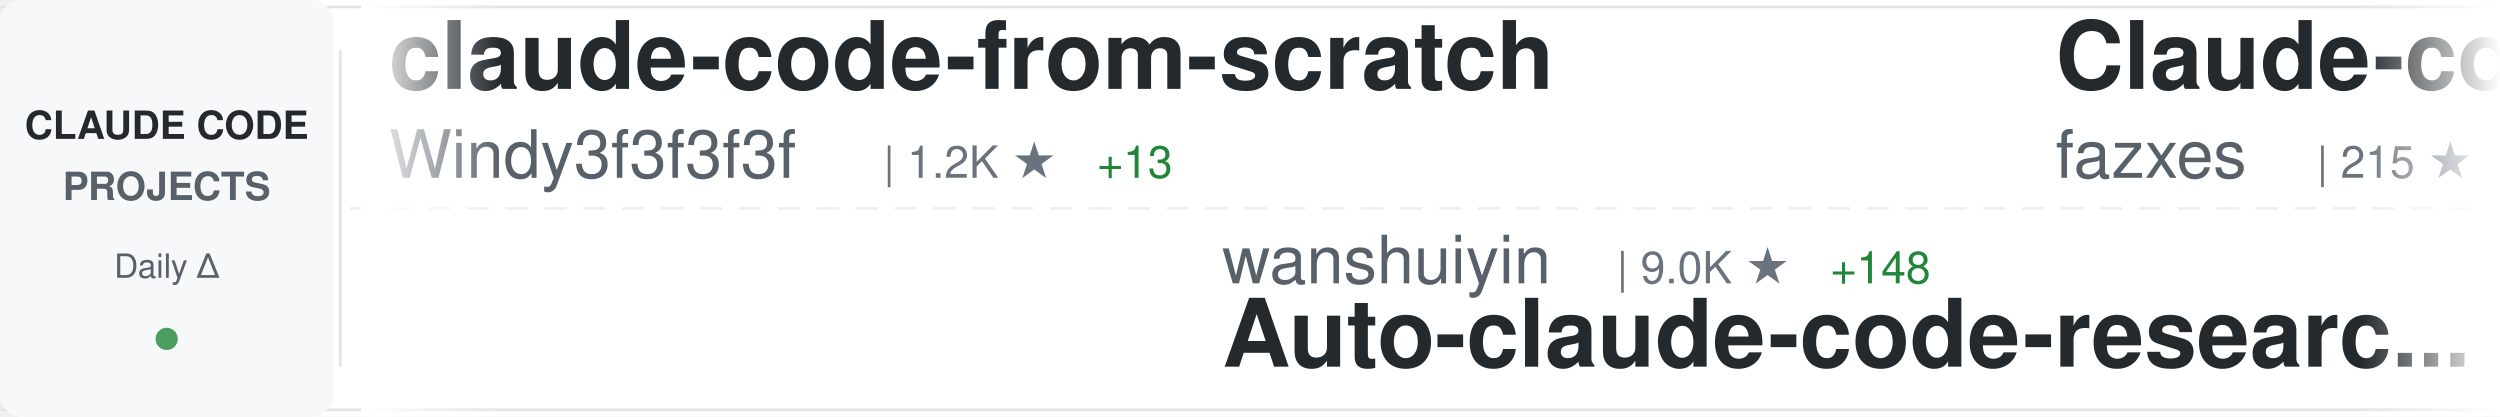
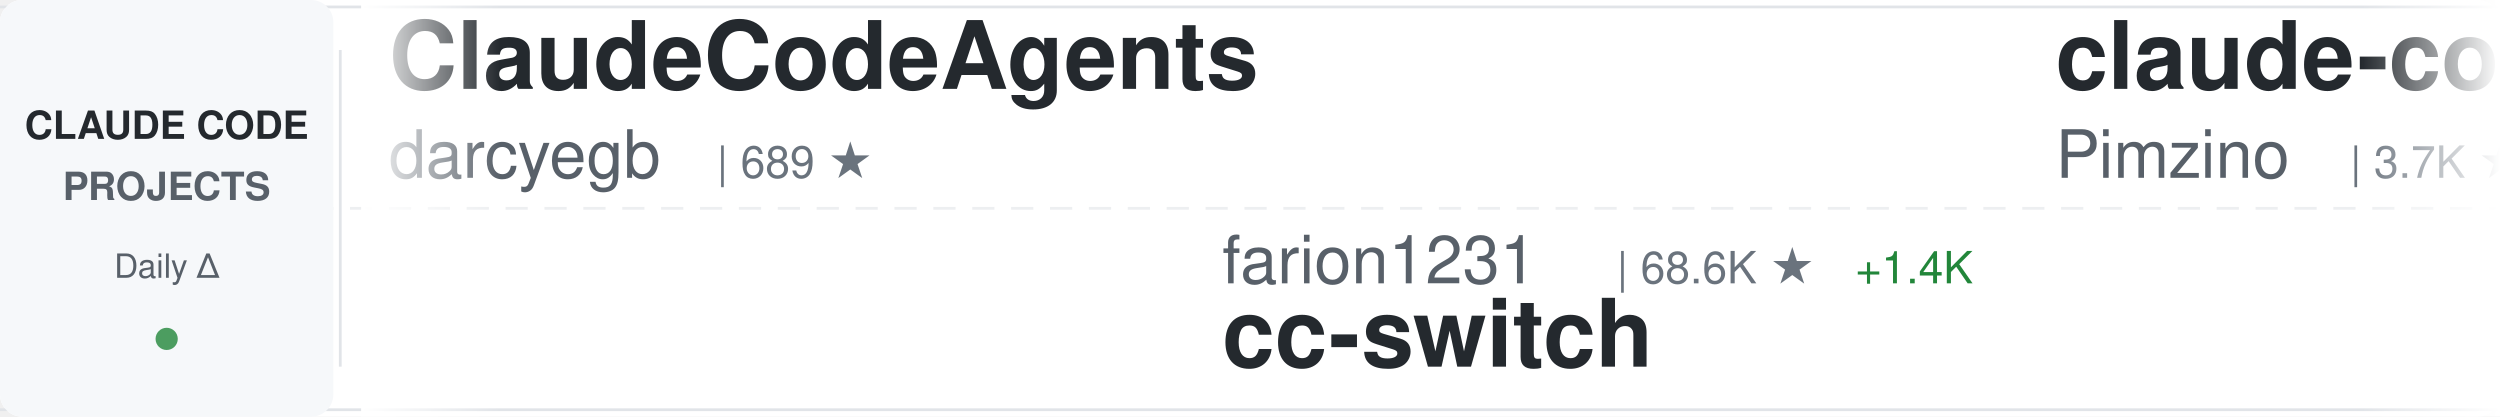
<svg xmlns="http://www.w3.org/2000/svg" width="900" height="150">
  <defs>
    <linearGradient id="awesomeLeftFade" x1="0%" y1="0%" x2="100%" y2="0%">
      <stop offset="0%" style="stop-color:#ffffff;stop-opacity:1" />
      <stop offset="100%" style="stop-color:#ffffff;stop-opacity:0" />
    </linearGradient>
    <linearGradient id="awesomeRightFade" x1="0%" y1="0%" x2="100%" y2="0%">
      <stop offset="0%" style="stop-color:#ffffff;stop-opacity:0" />
      <stop offset="100%" style="stop-color:#ffffff;stop-opacity:1" />
    </linearGradient>
  </defs>
  <rect width="900" height="150" fill="#ffffff" rx="8" />
  <rect x="0" y="2" width="900" height="1" fill="#e1e4e8" />
  <rect x="0" y="147" width="900" height="1" fill="#e1e4e8" />
  <line x1="0" y1="75" x2="900" y2="75" stroke="#e1e4e8" stroke-width="1" stroke-dasharray="8 6" opacity="0.6" />
  <rect x="0" y="0" width="120" height="150" fill="#f6f8fa" rx="8" />
  <text x="60" y="50" font-family="-apple-system, BlinkMacSystemFont, 'Segoe UI', Helvetica, Arial, sans-serif" font-size="14" font-weight="600" fill="#24292e" text-anchor="middle">CLAUDE CODE</text>
  <text x="60" y="72" font-family="-apple-system, BlinkMacSystemFont, 'Segoe UI', Helvetica, Arial, sans-serif" font-size="14" font-weight="600" fill="#586069" text-anchor="middle">PROJECTS</text>
  <text x="60" y="100" font-family="-apple-system, BlinkMacSystemFont, 'Segoe UI', Helvetica, Arial, sans-serif" font-size="12" font-weight="500" fill="#586069" text-anchor="middle">Daily Δ</text>
  <circle cx="60" cy="122" r="4" fill="#22863a" opacity="0.8" />
  <rect x="122" y="18" width="1" height="114" fill="#e1e4e8" />
  <clipPath id="awesomeTickerClip">
    <rect x="130" y="0" width="770" height="150" />
  </clipPath>
  <g clip-path="url(#awesomeTickerClip)">
    <g id="awesomeTickerItems">
      <animateTransform attributeName="transform" attributeType="XML" type="translate" from="0 0" to="-3000 0" dur="54s" repeatCount="indefinite" />
      <g transform="translate(0, 0)">
-         <text x="140" y="32" font-family="-apple-system, BlinkMacSystemFont, 'Segoe UI', Helvetica, Arial, sans-serif" font-size="34" font-weight="600" fill="#24292e">claude-code-from-scratch</text>
-         <text x="140" y="64" font-family="-apple-system, BlinkMacSystemFont, 'Segoe UI', Helvetica, Arial, sans-serif" font-size="24" font-weight="400" fill="#586069">Windy3f3f3f3f</text>
-         <text x="318" y="64" font-family="-apple-system, BlinkMacSystemFont, 'Segoe UI', Helvetica, Arial, sans-serif" font-size="16" font-weight="500" fill="#6a737d">| 1.2K ★</text>
-         <text x="395" y="64" font-family="-apple-system, BlinkMacSystemFont, 'Segoe UI', Helvetica, Arial, sans-serif" font-size="16" font-weight="500" fill="#22863a"> +13</text>
+         <text x="140" y="32" font-family="-apple-system, BlinkMacSystemFont, 'Segoe UI', Helvetica, Arial, sans-serif" font-size="34" font-weight="600" fill="#24292e">ClaudeCodeAgents</text>
+         <text x="140" y="64" font-family="-apple-system, BlinkMacSystemFont, 'Segoe UI', Helvetica, Arial, sans-serif" font-size="24" font-weight="400" fill="#586069">darcyegb</text>
+         <text x="258" y="64" font-family="-apple-system, BlinkMacSystemFont, 'Segoe UI', Helvetica, Arial, sans-serif" font-size="16" font-weight="500" fill="#6a737d">| 689 ★</text>
      </g>
      <g transform="translate(300, 0)">
-         <text x="140" y="102" font-family="-apple-system, BlinkMacSystemFont, 'Segoe UI', Helvetica, Arial, sans-serif" font-size="24" font-weight="400" fill="#586069">wanshuiyin</text>
-         <text x="282" y="102" font-family="-apple-system, BlinkMacSystemFont, 'Segoe UI', Helvetica, Arial, sans-serif" font-size="16" font-weight="500" fill="#6a737d">| 9.0K ★</text>
-         <text x="359" y="102" font-family="-apple-system, BlinkMacSystemFont, 'Segoe UI', Helvetica, Arial, sans-serif" font-size="16" font-weight="500" fill="#22863a"> +148</text>
-         <text x="140" y="132" font-family="-apple-system, BlinkMacSystemFont, 'Segoe UI', Helvetica, Arial, sans-serif" font-size="34" font-weight="600" fill="#24292e">Auto-claude-code-researc...</text>
+         <text x="140" y="102" font-family="-apple-system, BlinkMacSystemFont, 'Segoe UI', Helvetica, Arial, sans-serif" font-size="24" font-weight="400" fill="#586069">farion1231</text>
+         <text x="282" y="102" font-family="-apple-system, BlinkMacSystemFont, 'Segoe UI', Helvetica, Arial, sans-serif" font-size="16" font-weight="500" fill="#6a737d">| 68.6K ★</text>
+         <text x="368" y="102" font-family="-apple-system, BlinkMacSystemFont, 'Segoe UI', Helvetica, Arial, sans-serif" font-size="16" font-weight="500" fill="#22863a"> +1.4K</text>
+         <text x="140" y="132" font-family="-apple-system, BlinkMacSystemFont, 'Segoe UI', Helvetica, Arial, sans-serif" font-size="34" font-weight="600" fill="#24292e">cc-switch</text>
      </g>
      <g transform="translate(600, 0)">
-         <text x="140" y="32" font-family="-apple-system, BlinkMacSystemFont, 'Segoe UI', Helvetica, Arial, sans-serif" font-size="34" font-weight="600" fill="#24292e">Claude-code</text>
-         <text x="140" y="64" font-family="-apple-system, BlinkMacSystemFont, 'Segoe UI', Helvetica, Arial, sans-serif" font-size="24" font-weight="400" fill="#586069">fazxes</text>
-         <text x="234" y="64" font-family="-apple-system, BlinkMacSystemFont, 'Segoe UI', Helvetica, Arial, sans-serif" font-size="16" font-weight="500" fill="#6a737d">| 215 ★</text>
+         <text x="140" y="32" font-family="-apple-system, BlinkMacSystemFont, 'Segoe UI', Helvetica, Arial, sans-serif" font-size="34" font-weight="600" fill="#24292e">claude-code-spec-workflo...</text>
+         <text x="140" y="64" font-family="-apple-system, BlinkMacSystemFont, 'Segoe UI', Helvetica, Arial, sans-serif" font-size="24" font-weight="400" fill="#586069">Pimzino</text>
+         <text x="246" y="64" font-family="-apple-system, BlinkMacSystemFont, 'Segoe UI', Helvetica, Arial, sans-serif" font-size="16" font-weight="500" fill="#6a737d">| 3.7K ★</text>
+         <text x="323" y="64" font-family="-apple-system, BlinkMacSystemFont, 'Segoe UI', Helvetica, Arial, sans-serif" font-size="16" font-weight="500" fill="#22863a"> +6</text>
      </g>
      <g transform="translate(900, 0)">
-         <text x="140" y="102" font-family="-apple-system, BlinkMacSystemFont, 'Segoe UI', Helvetica, Arial, sans-serif" font-size="24" font-weight="400" fill="#586069">anthropics</text>
-         <text x="282" y="102" font-family="-apple-system, BlinkMacSystemFont, 'Segoe UI', Helvetica, Arial, sans-serif" font-size="16" font-weight="500" fill="#6a737d">| 4.6K ★</text>
-         <text x="359" y="102" font-family="-apple-system, BlinkMacSystemFont, 'Segoe UI', Helvetica, Arial, sans-serif" font-size="16" font-weight="500" fill="#22863a"> +8</text>
-         <text x="140" y="132" font-family="-apple-system, BlinkMacSystemFont, 'Segoe UI', Helvetica, Arial, sans-serif" font-size="34" font-weight="600" fill="#24292e">claude-code-security-rev...</text>
+         <text x="140" y="102" font-family="-apple-system, BlinkMacSystemFont, 'Segoe UI', Helvetica, Arial, sans-serif" font-size="24" font-weight="400" fill="#586069">alirezarezvani</text>
+         <text x="330" y="102" font-family="-apple-system, BlinkMacSystemFont, 'Segoe UI', Helvetica, Arial, sans-serif" font-size="16" font-weight="500" fill="#6a737d">| 14.6K ★</text>
+         <text x="416" y="102" font-family="-apple-system, BlinkMacSystemFont, 'Segoe UI', Helvetica, Arial, sans-serif" font-size="16" font-weight="500" fill="#22863a"> +113</text>
+         <text x="140" y="132" font-family="-apple-system, BlinkMacSystemFont, 'Segoe UI', Helvetica, Arial, sans-serif" font-size="34" font-weight="600" fill="#24292e">claude-skills</text>
      </g>
      <g transform="translate(1200, 0)">
-         <text x="140" y="32" font-family="-apple-system, BlinkMacSystemFont, 'Segoe UI', Helvetica, Arial, sans-serif" font-size="34" font-weight="600" fill="#24292e">claude-code-rev</text>
-         <text x="140" y="64" font-family="-apple-system, BlinkMacSystemFont, 'Segoe UI', Helvetica, Arial, sans-serif" font-size="24" font-weight="400" fill="#586069">oboard</text>
-         <text x="234" y="64" font-family="-apple-system, BlinkMacSystemFont, 'Segoe UI', Helvetica, Arial, sans-serif" font-size="16" font-weight="500" fill="#6a737d">| 3.1K ★</text>
-         <text x="311" y="64" font-family="-apple-system, BlinkMacSystemFont, 'Segoe UI', Helvetica, Arial, sans-serif" font-size="16" font-weight="500" fill="#22863a"> +4</text>
+         <text x="140" y="32" font-family="-apple-system, BlinkMacSystemFont, 'Segoe UI', Helvetica, Arial, sans-serif" font-size="34" font-weight="600" fill="#24292e">claude-code-source</text>
+         <text x="140" y="64" font-family="-apple-system, BlinkMacSystemFont, 'Segoe UI', Helvetica, Arial, sans-serif" font-size="24" font-weight="400" fill="#586069">hangsman</text>
+         <text x="258" y="64" font-family="-apple-system, BlinkMacSystemFont, 'Segoe UI', Helvetica, Arial, sans-serif" font-size="16" font-weight="500" fill="#6a737d">| 774 ★</text>
      </g>
      <g transform="translate(1500, 0)">
-         <text x="140" y="102" font-family="-apple-system, BlinkMacSystemFont, 'Segoe UI', Helvetica, Arial, sans-serif" font-size="24" font-weight="400" fill="#586069">Pimzino</text>
-         <text x="246" y="102" font-family="-apple-system, BlinkMacSystemFont, 'Segoe UI', Helvetica, Arial, sans-serif" font-size="16" font-weight="500" fill="#6a737d">| 3.7K ★</text>
-         <text x="323" y="102" font-family="-apple-system, BlinkMacSystemFont, 'Segoe UI', Helvetica, Arial, sans-serif" font-size="16" font-weight="500" fill="#22863a"> +4</text>
-         <text x="140" y="132" font-family="-apple-system, BlinkMacSystemFont, 'Segoe UI', Helvetica, Arial, sans-serif" font-size="34" font-weight="600" fill="#24292e">claude-code-spec-workflo...</text>
+         <text x="140" y="102" font-family="-apple-system, BlinkMacSystemFont, 'Segoe UI', Helvetica, Arial, sans-serif" font-size="24" font-weight="400" fill="#586069">diet103</text>
+         <text x="246" y="102" font-family="-apple-system, BlinkMacSystemFont, 'Segoe UI', Helvetica, Arial, sans-serif" font-size="16" font-weight="500" fill="#6a737d">| 9.6K ★</text>
+         <text x="323" y="102" font-family="-apple-system, BlinkMacSystemFont, 'Segoe UI', Helvetica, Arial, sans-serif" font-size="16" font-weight="500" fill="#22863a"> +1</text>
+         <text x="140" y="132" font-family="-apple-system, BlinkMacSystemFont, 'Segoe UI', Helvetica, Arial, sans-serif" font-size="34" font-weight="600" fill="#24292e">claude-code-infrastructu...</text>
      </g>
      <g transform="translate(1800, 0)">
-         <text x="140" y="32" font-family="-apple-system, BlinkMacSystemFont, 'Segoe UI', Helvetica, Arial, sans-serif" font-size="34" font-weight="600" fill="#24292e">Claude-code</text>
-         <text x="140" y="64" font-family="-apple-system, BlinkMacSystemFont, 'Segoe UI', Helvetica, Arial, sans-serif" font-size="24" font-weight="400" fill="#586069">zstmfhy</text>
-         <text x="246" y="64" font-family="-apple-system, BlinkMacSystemFont, 'Segoe UI', Helvetica, Arial, sans-serif" font-size="16" font-weight="500" fill="#6a737d">| 190 ★</text>
+         <text x="140" y="32" font-family="-apple-system, BlinkMacSystemFont, 'Segoe UI', Helvetica, Arial, sans-serif" font-size="34" font-weight="600" fill="#24292e">Open-ClaudeCode</text>
+         <text x="140" y="64" font-family="-apple-system, BlinkMacSystemFont, 'Segoe UI', Helvetica, Arial, sans-serif" font-size="24" font-weight="400" fill="#586069">LING71671</text>
+         <text x="270" y="64" font-family="-apple-system, BlinkMacSystemFont, 'Segoe UI', Helvetica, Arial, sans-serif" font-size="16" font-weight="500" fill="#6a737d">| 827 ★</text>
+         <text x="338" y="64" font-family="-apple-system, BlinkMacSystemFont, 'Segoe UI', Helvetica, Arial, sans-serif" font-size="16" font-weight="500" fill="#22863a"> +4</text>
      </g>
      <g transform="translate(2100, 0)">
-         <text x="140" y="102" font-family="-apple-system, BlinkMacSystemFont, 'Segoe UI', Helvetica, Arial, sans-serif" font-size="24" font-weight="400" fill="#586069">anthropics</text>
-         <text x="282" y="102" font-family="-apple-system, BlinkMacSystemFont, 'Segoe UI', Helvetica, Arial, sans-serif" font-size="16" font-weight="500" fill="#6a737d">| 820 ★</text>
-         <text x="350" y="102" font-family="-apple-system, BlinkMacSystemFont, 'Segoe UI', Helvetica, Arial, sans-serif" font-size="16" font-weight="500" fill="#22863a"> +2</text>
-         <text x="140" y="132" font-family="-apple-system, BlinkMacSystemFont, 'Segoe UI', Helvetica, Arial, sans-serif" font-size="34" font-weight="600" fill="#24292e">claude-code-base-action</text>
+         <text x="140" y="102" font-family="-apple-system, BlinkMacSystemFont, 'Segoe UI', Helvetica, Arial, sans-serif" font-size="24" font-weight="400" fill="#586069">nicedreamzapp</text>
+         <text x="318" y="102" font-family="-apple-system, BlinkMacSystemFont, 'Segoe UI', Helvetica, Arial, sans-serif" font-size="16" font-weight="500" fill="#6a737d">| 2.6K ★</text>
+         <text x="395" y="102" font-family="-apple-system, BlinkMacSystemFont, 'Segoe UI', Helvetica, Arial, sans-serif" font-size="16" font-weight="500" fill="#22863a"> +17</text>
+         <text x="140" y="132" font-family="-apple-system, BlinkMacSystemFont, 'Segoe UI', Helvetica, Arial, sans-serif" font-size="34" font-weight="600" fill="#24292e">claude-code-local</text>
      </g>
      <g transform="translate(2400, 0)">
        <text x="140" y="32" font-family="-apple-system, BlinkMacSystemFont, 'Segoe UI', Helvetica, Arial, sans-serif" font-size="34" font-weight="600" fill="#24292e">nanoclaw</text>
        <text x="140" y="64" font-family="-apple-system, BlinkMacSystemFont, 'Segoe UI', Helvetica, Arial, sans-serif" font-size="24" font-weight="400" fill="#586069">nanocoai</text>
        <text x="258" y="64" font-family="-apple-system, BlinkMacSystemFont, 'Segoe UI', Helvetica, Arial, sans-serif" font-size="16" font-weight="500" fill="#6a737d">| 28.8K ★</text>
-         <text x="344" y="64" font-family="-apple-system, BlinkMacSystemFont, 'Segoe UI', Helvetica, Arial, sans-serif" font-size="16" font-weight="500" fill="#22863a"> +37</text>
+         <text x="344" y="64" font-family="-apple-system, BlinkMacSystemFont, 'Segoe UI', Helvetica, Arial, sans-serif" font-size="16" font-weight="500" fill="#22863a"> +35</text>
      </g>
      <g transform="translate(2700, 0)">
+         <text x="140" y="102" font-family="-apple-system, BlinkMacSystemFont, 'Segoe UI', Helvetica, Arial, sans-serif" font-size="24" font-weight="400" fill="#586069">yasasbanukaofficial</text>
+         <text x="390" y="102" font-family="-apple-system, BlinkMacSystemFont, 'Segoe UI', Helvetica, Arial, sans-serif" font-size="16" font-weight="500" fill="#6a737d">| 3.1K ★</text>
+         <text x="467" y="102" font-family="-apple-system, BlinkMacSystemFont, 'Segoe UI', Helvetica, Arial, sans-serif" font-size="16" font-weight="500" fill="#22863a"> +22</text>
+         <text x="140" y="132" font-family="-apple-system, BlinkMacSystemFont, 'Segoe UI', Helvetica, Arial, sans-serif" font-size="34" font-weight="600" fill="#24292e">claude-code</text>
+       </g>
+       <g transform="translate(3000, 0)">
+         <text x="140" y="32" font-family="-apple-system, BlinkMacSystemFont, 'Segoe UI', Helvetica, Arial, sans-serif" font-size="34" font-weight="600" fill="#24292e">ClaudeCodeAgents</text>
+         <text x="140" y="64" font-family="-apple-system, BlinkMacSystemFont, 'Segoe UI', Helvetica, Arial, sans-serif" font-size="24" font-weight="400" fill="#586069">darcyegb</text>
+         <text x="258" y="64" font-family="-apple-system, BlinkMacSystemFont, 'Segoe UI', Helvetica, Arial, sans-serif" font-size="16" font-weight="500" fill="#6a737d">| 689 ★</text>
+       </g>
+       <g transform="translate(3300, 0)">
        <text x="140" y="102" font-family="-apple-system, BlinkMacSystemFont, 'Segoe UI', Helvetica, Arial, sans-serif" font-size="24" font-weight="400" fill="#586069">farion1231</text>
-         <text x="282" y="102" font-family="-apple-system, BlinkMacSystemFont, 'Segoe UI', Helvetica, Arial, sans-serif" font-size="16" font-weight="500" fill="#6a737d">| 68.4K ★</text>
+         <text x="282" y="102" font-family="-apple-system, BlinkMacSystemFont, 'Segoe UI', Helvetica, Arial, sans-serif" font-size="16" font-weight="500" fill="#6a737d">| 68.6K ★</text>
        <text x="368" y="102" font-family="-apple-system, BlinkMacSystemFont, 'Segoe UI', Helvetica, Arial, sans-serif" font-size="16" font-weight="500" fill="#22863a"> +1.4K</text>
        <text x="140" y="132" font-family="-apple-system, BlinkMacSystemFont, 'Segoe UI', Helvetica, Arial, sans-serif" font-size="34" font-weight="600" fill="#24292e">cc-switch</text>
      </g>
-       <g transform="translate(3000, 0)">
-         <text x="140" y="32" font-family="-apple-system, BlinkMacSystemFont, 'Segoe UI', Helvetica, Arial, sans-serif" font-size="34" font-weight="600" fill="#24292e">claude-code-from-scratch</text>
-         <text x="140" y="64" font-family="-apple-system, BlinkMacSystemFont, 'Segoe UI', Helvetica, Arial, sans-serif" font-size="24" font-weight="400" fill="#586069">Windy3f3f3f3f</text>
-         <text x="318" y="64" font-family="-apple-system, BlinkMacSystemFont, 'Segoe UI', Helvetica, Arial, sans-serif" font-size="16" font-weight="500" fill="#6a737d">| 1.2K ★</text>
-         <text x="395" y="64" font-family="-apple-system, BlinkMacSystemFont, 'Segoe UI', Helvetica, Arial, sans-serif" font-size="16" font-weight="500" fill="#22863a"> +13</text>
-       </g>
-       <g transform="translate(3300, 0)">
-         <text x="140" y="102" font-family="-apple-system, BlinkMacSystemFont, 'Segoe UI', Helvetica, Arial, sans-serif" font-size="24" font-weight="400" fill="#586069">wanshuiyin</text>
-         <text x="282" y="102" font-family="-apple-system, BlinkMacSystemFont, 'Segoe UI', Helvetica, Arial, sans-serif" font-size="16" font-weight="500" fill="#6a737d">| 9.0K ★</text>
-         <text x="359" y="102" font-family="-apple-system, BlinkMacSystemFont, 'Segoe UI', Helvetica, Arial, sans-serif" font-size="16" font-weight="500" fill="#22863a"> +148</text>
-         <text x="140" y="132" font-family="-apple-system, BlinkMacSystemFont, 'Segoe UI', Helvetica, Arial, sans-serif" font-size="34" font-weight="600" fill="#24292e">Auto-claude-code-researc...</text>
-       </g>
      <g transform="translate(3600, 0)">
-         <text x="140" y="32" font-family="-apple-system, BlinkMacSystemFont, 'Segoe UI', Helvetica, Arial, sans-serif" font-size="34" font-weight="600" fill="#24292e">Claude-code</text>
-         <text x="140" y="64" font-family="-apple-system, BlinkMacSystemFont, 'Segoe UI', Helvetica, Arial, sans-serif" font-size="24" font-weight="400" fill="#586069">fazxes</text>
-         <text x="234" y="64" font-family="-apple-system, BlinkMacSystemFont, 'Segoe UI', Helvetica, Arial, sans-serif" font-size="16" font-weight="500" fill="#6a737d">| 215 ★</text>
+         <text x="140" y="32" font-family="-apple-system, BlinkMacSystemFont, 'Segoe UI', Helvetica, Arial, sans-serif" font-size="34" font-weight="600" fill="#24292e">claude-code-spec-workflo...</text>
+         <text x="140" y="64" font-family="-apple-system, BlinkMacSystemFont, 'Segoe UI', Helvetica, Arial, sans-serif" font-size="24" font-weight="400" fill="#586069">Pimzino</text>
+         <text x="246" y="64" font-family="-apple-system, BlinkMacSystemFont, 'Segoe UI', Helvetica, Arial, sans-serif" font-size="16" font-weight="500" fill="#6a737d">| 3.7K ★</text>
+         <text x="323" y="64" font-family="-apple-system, BlinkMacSystemFont, 'Segoe UI', Helvetica, Arial, sans-serif" font-size="16" font-weight="500" fill="#22863a"> +6</text>
      </g>
      <g transform="translate(3900, 0)">
-         <text x="140" y="102" font-family="-apple-system, BlinkMacSystemFont, 'Segoe UI', Helvetica, Arial, sans-serif" font-size="24" font-weight="400" fill="#586069">anthropics</text>
-         <text x="282" y="102" font-family="-apple-system, BlinkMacSystemFont, 'Segoe UI', Helvetica, Arial, sans-serif" font-size="16" font-weight="500" fill="#6a737d">| 4.6K ★</text>
-         <text x="359" y="102" font-family="-apple-system, BlinkMacSystemFont, 'Segoe UI', Helvetica, Arial, sans-serif" font-size="16" font-weight="500" fill="#22863a"> +8</text>
-         <text x="140" y="132" font-family="-apple-system, BlinkMacSystemFont, 'Segoe UI', Helvetica, Arial, sans-serif" font-size="34" font-weight="600" fill="#24292e">claude-code-security-rev...</text>
+         <text x="140" y="102" font-family="-apple-system, BlinkMacSystemFont, 'Segoe UI', Helvetica, Arial, sans-serif" font-size="24" font-weight="400" fill="#586069">alirezarezvani</text>
+         <text x="330" y="102" font-family="-apple-system, BlinkMacSystemFont, 'Segoe UI', Helvetica, Arial, sans-serif" font-size="16" font-weight="500" fill="#6a737d">| 14.6K ★</text>
+         <text x="416" y="102" font-family="-apple-system, BlinkMacSystemFont, 'Segoe UI', Helvetica, Arial, sans-serif" font-size="16" font-weight="500" fill="#22863a"> +113</text>
+         <text x="140" y="132" font-family="-apple-system, BlinkMacSystemFont, 'Segoe UI', Helvetica, Arial, sans-serif" font-size="34" font-weight="600" fill="#24292e">claude-skills</text>
      </g>
    </g>
  </g>
  <rect x="130" y="0" width="50" height="150" fill="url(#awesomeLeftFade)" />
  <rect x="850" y="0" width="50" height="150" fill="url(#awesomeRightFade)" />
</svg>
